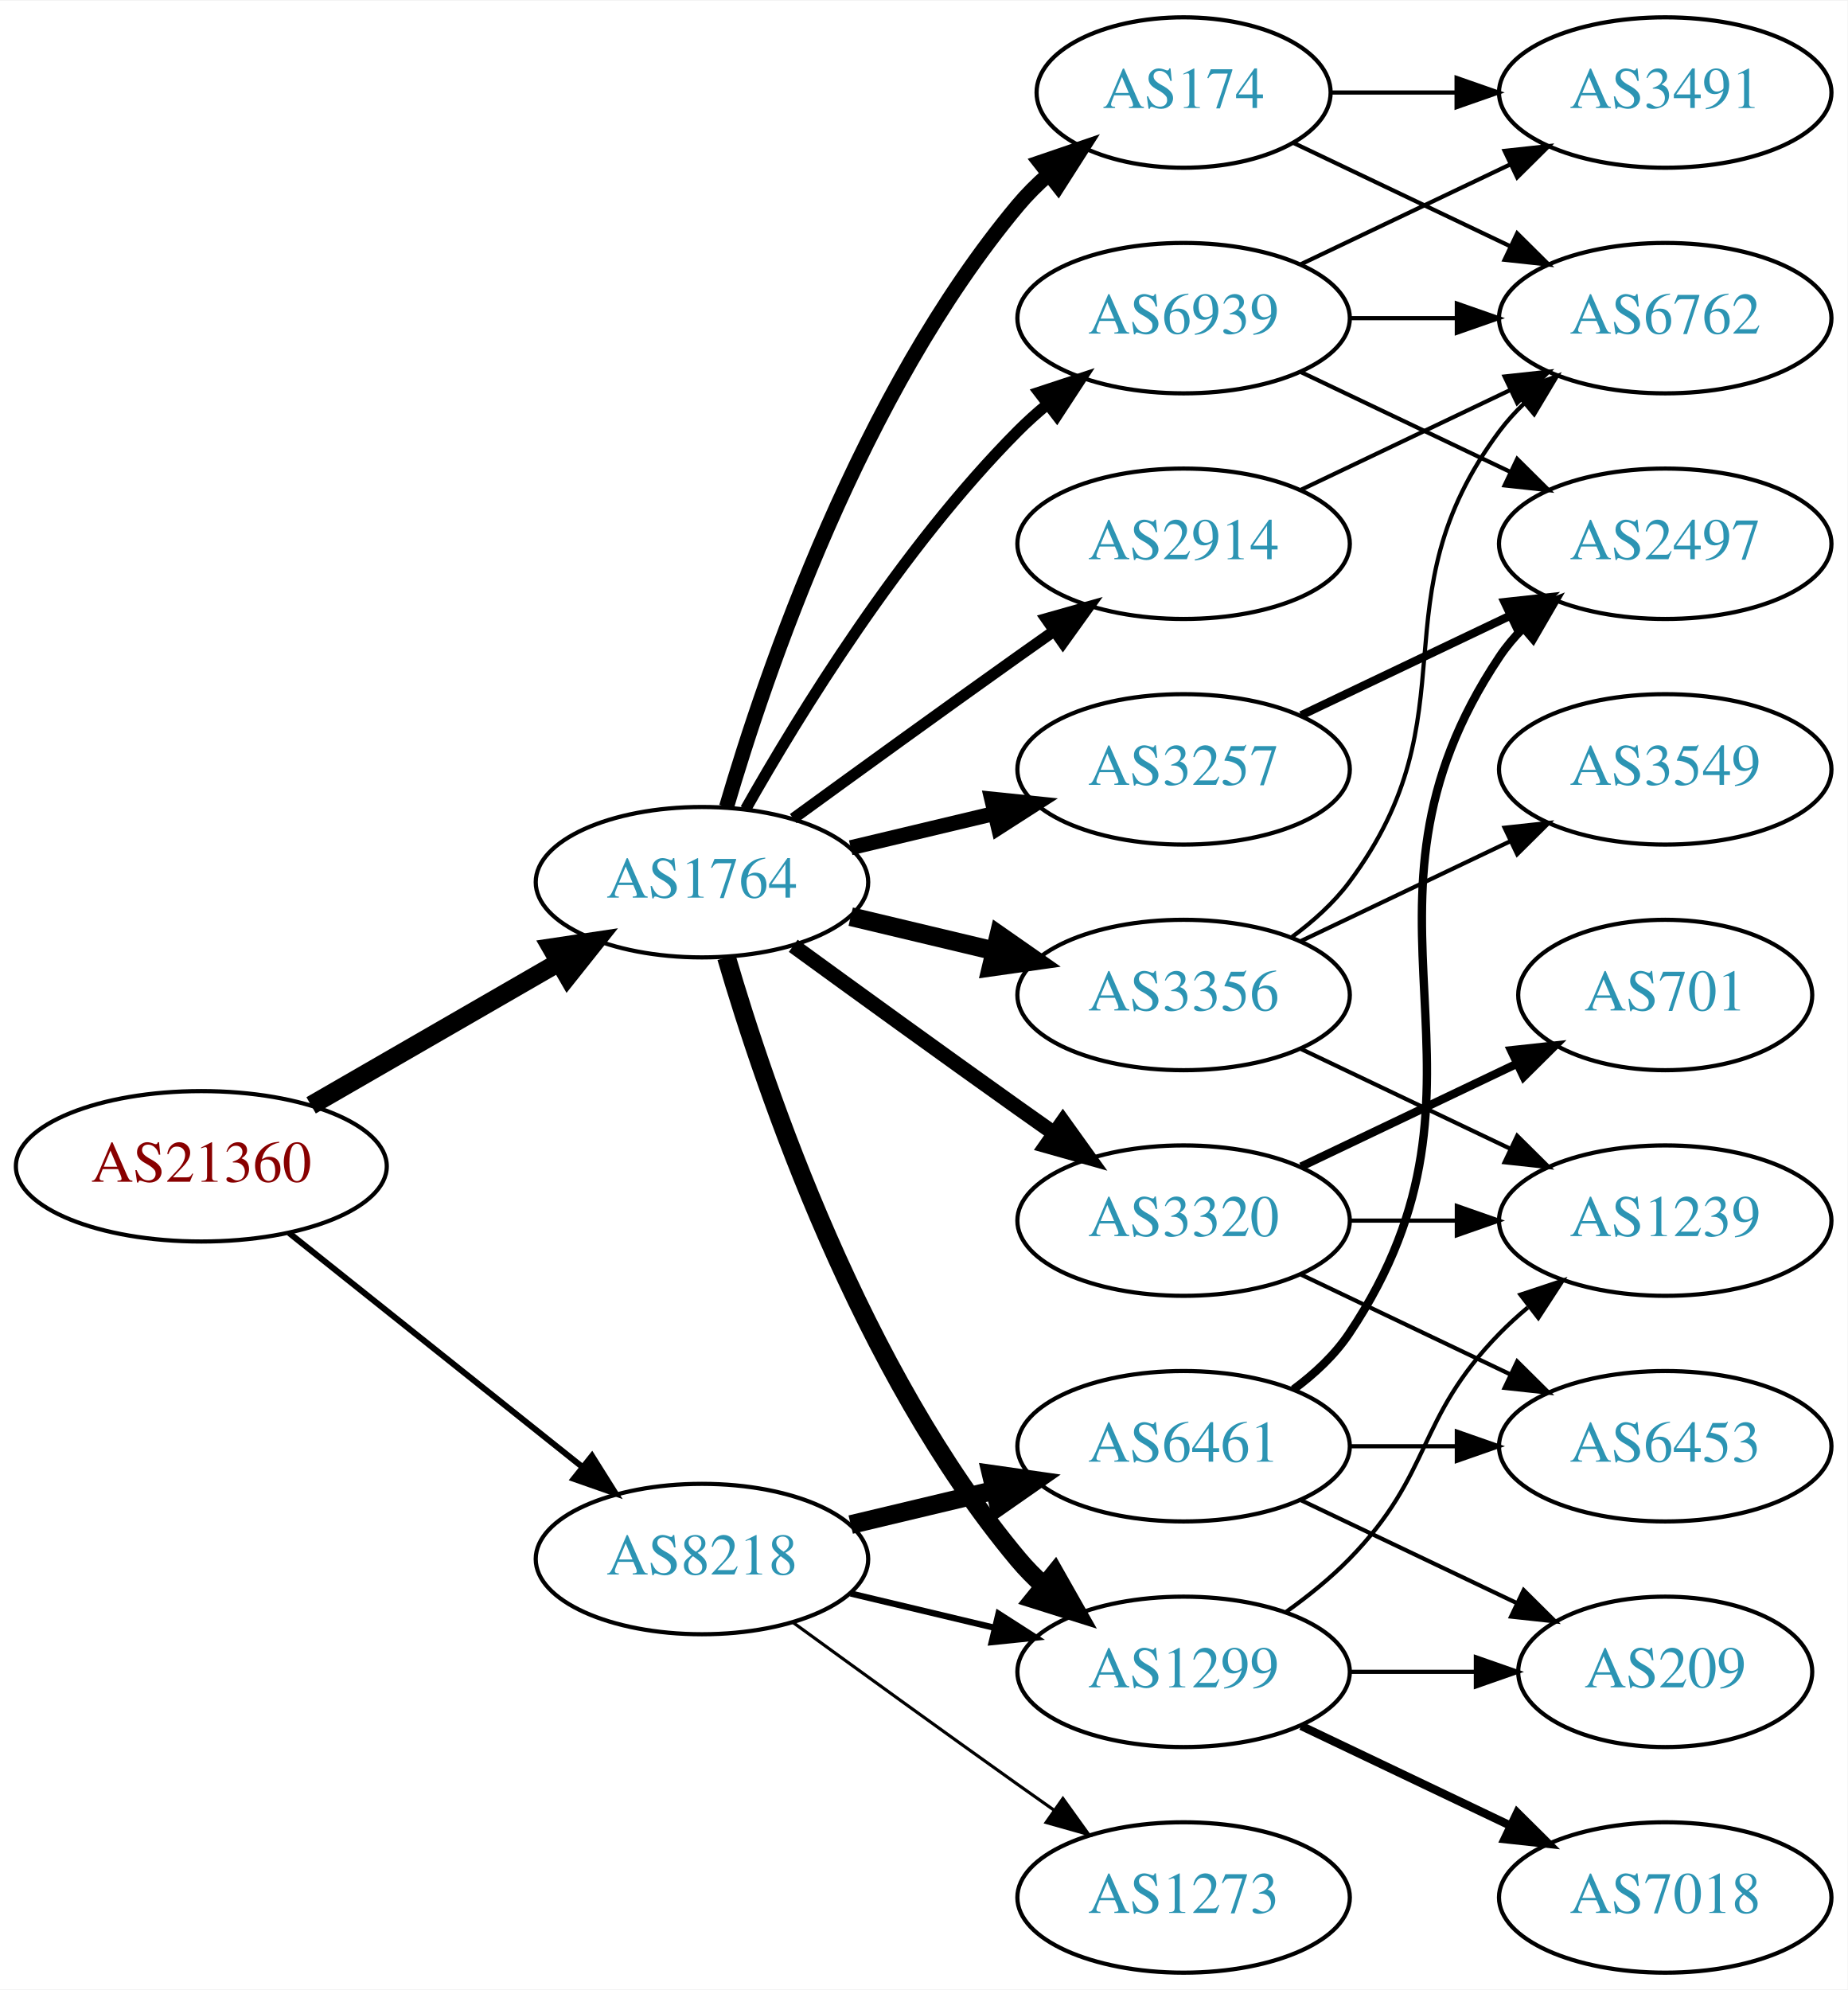
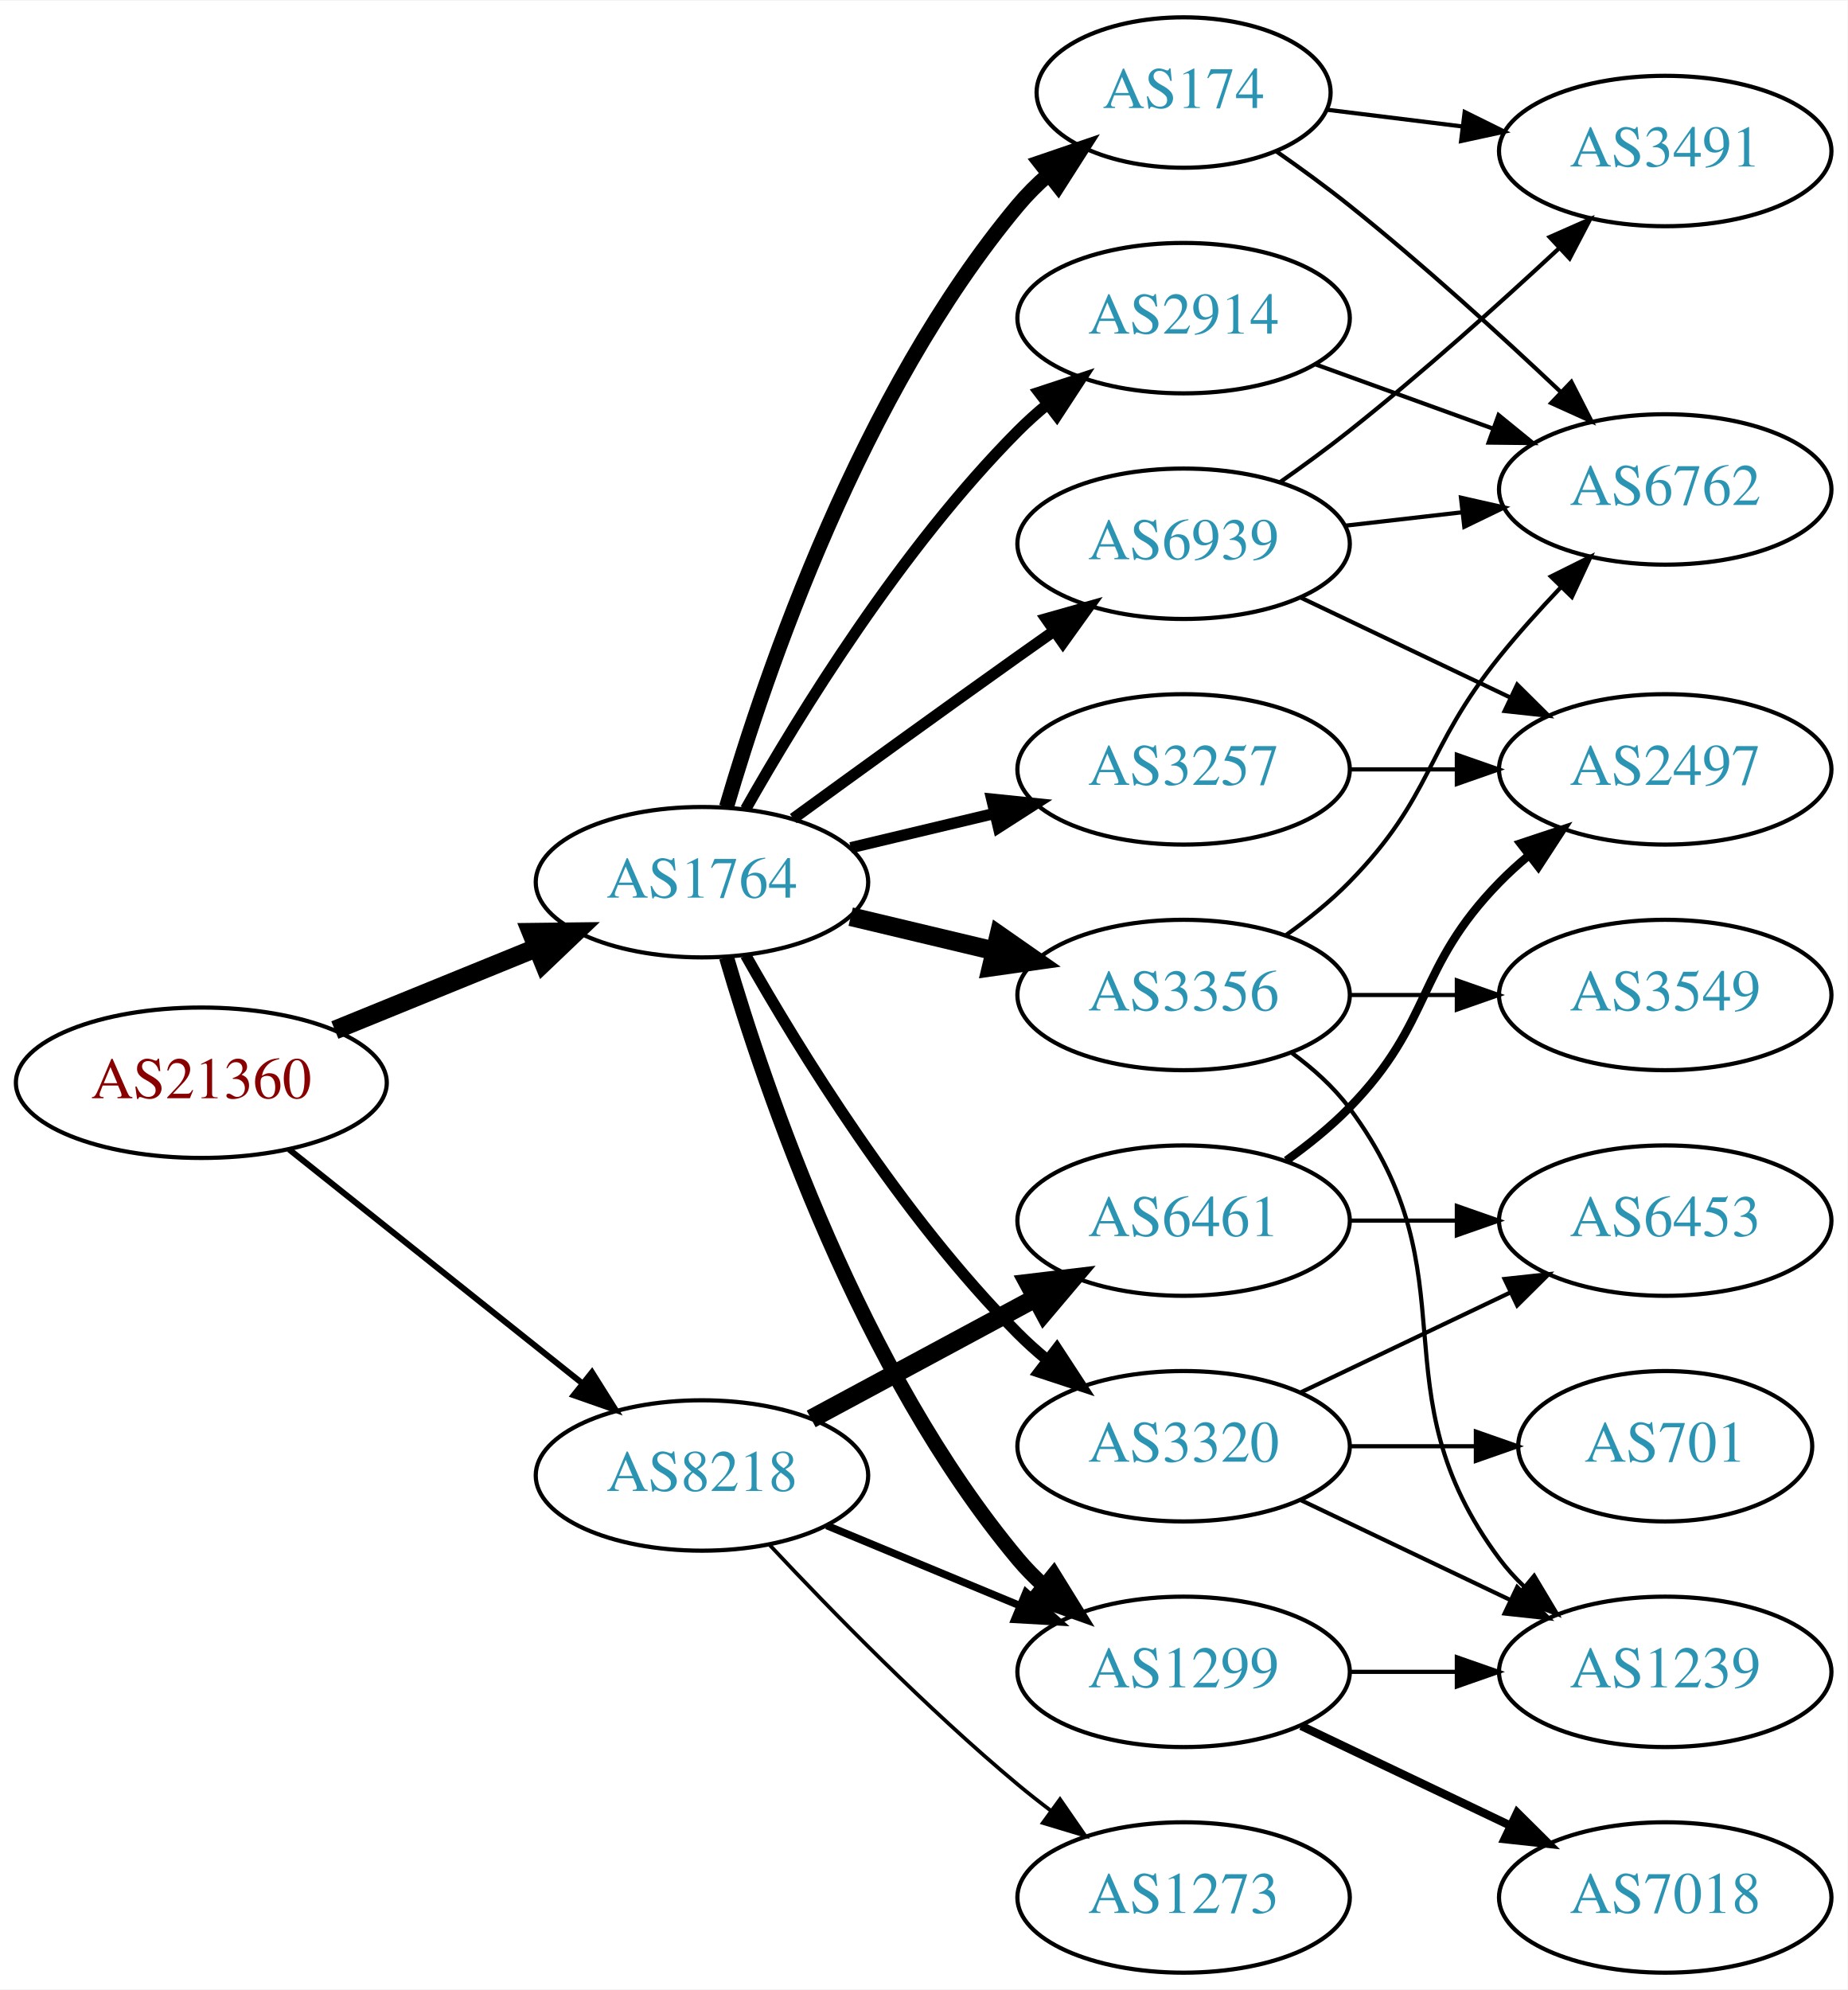
<svg xmlns="http://www.w3.org/2000/svg" xmlns:xlink="http://www.w3.org/1999/xlink" width="442pt" height="476pt" viewBox="0.00 0.00 442.27 476.00">
  <g id="graph0" class="graph" transform="scale(1 1) rotate(0) translate(4 472)">
    <polygon fill="white" stroke="none" points="-4,4 -4,-472 438.271,-472 438.271,4 -4,4" />
    <g id="node1" class="node">
      <g id="a_node1">
        <a xlink:href="/asn/21360" xlink:title="AS21360 ~ Horneckgasse 8 [AT]">
-           <ellipse fill="#ffffff" stroke="black" cx="44.196" cy="-193" rx="44.393" ry="18" />
-           <text text-anchor="middle" x="44.196" y="-189.3" font-family="Times,serif" font-size="14.00" fill="#880000">AS21360</text>
+           <ellipse fill="#ffffff" stroke="black" cx="44.196" cy="-213" rx="44.393" ry="18" />
+           <text text-anchor="middle" x="44.196" y="-209.3" font-family="Times,serif" font-size="14.00" fill="#880000">AS21360</text>
        </a>
      </g>
    </g>
    <g id="node2" class="node">
      <g id="a_node2">
        <a xlink:href="/asn/1764" xlink:title="AS1764 ~ NEXTLAYER-AS [AT]">
          <ellipse fill="#ffffff" stroke="black" cx="164.039" cy="-261" rx="39.794" ry="18" />
          <text text-anchor="middle" x="164.039" y="-257.3" font-family="Times,serif" font-size="14.00" fill="#2c94b3">AS1764</text>
        </a>
      </g>
    </g>
    <g id="edge1" class="edge">
-       <path fill="none" stroke="black" stroke-width="4.5" d="M70.476,-207.588C87.796,-217.582 110.947,-230.941 129.763,-241.799" />
-       <polygon fill="black" stroke="black" stroke-width="4.5" points="127.978,-245.314 138.607,-246.902 131.914,-238.493 127.978,-245.314" />
+       <path fill="none" stroke="black" stroke-width="4.5" d="M76.158,-225.611C90.954,-231.638 108.811,-238.912 124.479,-245.294" />
+       <polygon fill="black" stroke="black" stroke-width="4.5" points="123.158,-249.007 133.904,-249.133 126.128,-241.714 123.158,-249.007" />
    </g>
    <g id="node3" class="node">
      <g id="a_node3">
        <a xlink:href="/asn/8218" xlink:title="AS8218 ~ legacy Neotelecoms [FR]">
-           <ellipse fill="#ffffff" stroke="black" cx="164.039" cy="-99" rx="39.794" ry="18" />
-           <text text-anchor="middle" x="164.039" y="-95.3" font-family="Times,serif" font-size="14.00" fill="#2c94b3">AS8218</text>
+           <ellipse fill="#ffffff" stroke="black" cx="164.039" cy="-119" rx="39.794" ry="18" />
+           <text text-anchor="middle" x="164.039" y="-115.3" font-family="Times,serif" font-size="14.00" fill="#2c94b3">AS8218</text>
        </a>
      </g>
    </g>
    <g id="edge2" class="edge">
-       <path fill="none" stroke="black" stroke-width="1.446" d="M65.186,-177.054C84.518,-161.634 113.969,-138.141 135.512,-120.957" />
-       <polygon fill="black" stroke="black" stroke-width="1.446" points="137.708,-123.682 143.343,-114.71 133.343,-118.21 137.708,-123.682" />
+       <path fill="none" stroke="black" stroke-width="1.44" d="M65.186,-197.054C84.518,-181.634 113.969,-158.141 135.512,-140.957" />
+       <polygon fill="black" stroke="black" stroke-width="1.44" points="137.708,-143.682 143.343,-134.71 133.343,-138.21 137.708,-143.682" />
    </g>
    <g id="node4" class="node">
      <g id="a_node4">
-         <a xlink:href="/asn/3257" xlink:title="AS3257 ~ GTT [DE]">
-           <ellipse fill="#ffffff" stroke="black" cx="279.332" cy="-288" rx="39.794" ry="18" />
-           <text text-anchor="middle" x="279.332" y="-284.3" font-family="Times,serif" font-size="14.00" fill="#2c94b3">AS3257</text>
+         <a xlink:href="/asn/174" xlink:title="AS174 ~ Cogent Communications [US]">
+           <ellipse fill="#ffffff" stroke="black" cx="279.332" cy="-450" rx="35.194" ry="18" />
+           <text text-anchor="middle" x="279.332" y="-446.3" font-family="Times,serif" font-size="14.00" fill="#2c94b3">AS174</text>
        </a>
      </g>
    </g>
    <g id="edge3" class="edge">
-       <path fill="none" stroke="black" stroke-width="3.6" d="M199.646,-269.248C210.517,-271.838 222.671,-274.735 234.114,-277.462" />
-       <polygon fill="black" stroke="black" stroke-width="3.6" points="233.397,-280.889 243.936,-279.803 235.02,-274.08 233.397,-280.889" />
+       <path fill="none" stroke="black" stroke-width="3.6" d="M169.913,-279.002C179.227,-310.844 202.043,-377.981 239.685,-423 241.838,-425.574 244.292,-428.017 246.896,-430.303" />
+       <polygon fill="black" stroke="black" stroke-width="3.6" points="244.98,-433.249 255.007,-436.672 249.303,-427.743 244.98,-433.249" />
    </g>
    <g id="node5" class="node">
      <g id="a_node5">
-         <a xlink:href="/asn/2914" xlink:title="AS2914 ~ NTT America, Inc. [US]">
-           <ellipse fill="#ffffff" stroke="black" cx="279.332" cy="-342" rx="39.794" ry="18" />
-           <text text-anchor="middle" x="279.332" y="-338.3" font-family="Times,serif" font-size="14.00" fill="#2c94b3">AS2914</text>
+         <a xlink:href="/asn/3356" xlink:title="AS3356 ~ Level 3 Parent, LLC [US]">
+           <ellipse fill="#ffffff" stroke="black" cx="279.332" cy="-234" rx="39.794" ry="18" />
+           <text text-anchor="middle" x="279.332" y="-230.3" font-family="Times,serif" font-size="14.00" fill="#2c94b3">AS3356</text>
        </a>
      </g>
    </g>
    <g id="edge4" class="edge">
-       <path fill="none" stroke="black" stroke-width="2.7" d="M185.887,-276.222C200.821,-287.091 221.435,-302.025 239.685,-315 242.506,-317.005 245.449,-319.085 248.397,-321.159" />
-       <polygon fill="black" stroke="black" stroke-width="2.7" points="246.424,-324.05 256.621,-326.926 250.443,-318.319 246.424,-324.05" />
+       <path fill="none" stroke="black" stroke-width="4.5" d="M199.646,-252.752C210.517,-250.162 222.671,-247.265 234.114,-244.538" />
+       <polygon fill="black" stroke="black" stroke-width="4.5" points="235.122,-248.346 243.936,-242.197 233.296,-240.685 235.122,-248.346" />
    </g>
    <g id="node6" class="node">
      <g id="a_node6">
        <a xlink:href="/asn/1299" xlink:title="AS1299 ~ Telia Carrier [EU]">
          <ellipse fill="#ffffff" stroke="black" cx="279.332" cy="-72" rx="39.794" ry="18" />
          <text text-anchor="middle" x="279.332" y="-68.3" font-family="Times,serif" font-size="14.00" fill="#2c94b3">AS1299</text>
        </a>
      </g>
    </g>
    <g id="edge5" class="edge">
-       <path fill="none" stroke="black" stroke-width="4.5" d="M169.913,-242.998C179.227,-211.156 202.043,-144.019 239.685,-99 241.555,-96.763 243.654,-94.626 245.88,-92.604" />
-       <polygon fill="black" stroke="black" stroke-width="4.5" points="248.502,-95.548 253.799,-86.196 243.548,-89.426 248.502,-95.548" />
+       <path fill="none" stroke="black" stroke-width="3.6" d="M169.913,-242.998C179.227,-211.156 202.043,-144.019 239.685,-99 241.555,-96.763 243.654,-94.626 245.88,-92.604" />
+       <polygon fill="black" stroke="black" stroke-width="3.6" points="248.227,-95.207 253.799,-86.196 243.823,-89.766 248.227,-95.207" />
    </g>
    <g id="node7" class="node">
      <g id="a_node7">
-         <a xlink:href="/asn/174" xlink:title="AS174 ~ Cogent Communications [US]">
-           <ellipse fill="#ffffff" stroke="black" cx="279.332" cy="-450" rx="35.194" ry="18" />
-           <text text-anchor="middle" x="279.332" y="-446.3" font-family="Times,serif" font-size="14.00" fill="#2c94b3">AS174</text>
+         <a xlink:href="/asn/3320" xlink:title="AS3320 ~ DTAG [DE]">
+           <ellipse fill="#ffffff" stroke="black" cx="279.332" cy="-126" rx="39.794" ry="18" />
+           <text text-anchor="middle" x="279.332" y="-122.3" font-family="Times,serif" font-size="14.00" fill="#2c94b3">AS3320</text>
        </a>
      </g>
    </g>
    <g id="edge6" class="edge">
-       <path fill="none" stroke="black" stroke-width="3.6" d="M169.913,-279.002C179.227,-310.844 202.043,-377.981 239.685,-423 241.838,-425.574 244.292,-428.017 246.896,-430.303" />
-       <polygon fill="black" stroke="black" stroke-width="3.6" points="244.98,-433.249 255.007,-436.672 249.303,-427.743 244.98,-433.249" />
+       <path fill="none" stroke="black" stroke-width="2.7" d="M174.498,-243.51C187.28,-220.904 211.712,-181.114 239.685,-153 241.796,-150.879 244.092,-148.812 246.477,-146.829" />
+       <polygon fill="black" stroke="black" stroke-width="2.7" points="248.993,-149.31 254.793,-140.444 244.73,-143.758 248.993,-149.31" />
    </g>
    <g id="node8" class="node">
      <g id="a_node8">
-         <a xlink:href="/asn/3356" xlink:title="AS3356 ~ Level 3 Parent, LLC [US]">
-           <ellipse fill="#ffffff" stroke="black" cx="279.332" cy="-234" rx="39.794" ry="18" />
-           <text text-anchor="middle" x="279.332" y="-230.3" font-family="Times,serif" font-size="14.00" fill="#2c94b3">AS3356</text>
+         <a xlink:href="/asn/2914" xlink:title="AS2914 ~ NTT America, Inc. [US]">
+           <ellipse fill="#ffffff" stroke="black" cx="279.332" cy="-396" rx="39.794" ry="18" />
+           <text text-anchor="middle" x="279.332" y="-392.3" font-family="Times,serif" font-size="14.00" fill="#2c94b3">AS2914</text>
        </a>
      </g>
    </g>
    <g id="edge7" class="edge">
-       <path fill="none" stroke="black" stroke-width="4.5" d="M199.646,-252.752C210.517,-250.162 222.671,-247.265 234.114,-244.538" />
-       <polygon fill="black" stroke="black" stroke-width="4.5" points="235.122,-248.346 243.936,-242.197 233.296,-240.685 235.122,-248.346" />
+       <path fill="none" stroke="black" stroke-width="2.7" d="M174.498,-278.49C187.28,-301.096 211.712,-340.886 239.685,-369 241.796,-371.121 244.092,-373.188 246.477,-375.171" />
+       <polygon fill="black" stroke="black" stroke-width="2.7" points="244.73,-378.242 254.793,-381.556 248.993,-372.69 244.73,-378.242" />
    </g>
    <g id="node9" class="node">
      <g id="a_node9">
-         <a xlink:href="/asn/3320" xlink:title="AS3320 ~ DTAG [DE]">
-           <ellipse fill="#ffffff" stroke="black" cx="279.332" cy="-180" rx="39.794" ry="18" />
-           <text text-anchor="middle" x="279.332" y="-176.3" font-family="Times,serif" font-size="14.00" fill="#2c94b3">AS3320</text>
+         <a xlink:href="/asn/3257" xlink:title="AS3257 ~ GTT [DE]">
+           <ellipse fill="#ffffff" stroke="black" cx="279.332" cy="-288" rx="39.794" ry="18" />
+           <text text-anchor="middle" x="279.332" y="-284.3" font-family="Times,serif" font-size="14.00" fill="#2c94b3">AS3257</text>
        </a>
      </g>
    </g>
    <g id="edge8" class="edge">
-       <path fill="none" stroke="black" stroke-width="3.6" d="M185.887,-245.778C200.821,-234.909 221.435,-219.975 239.685,-207 242.506,-204.995 245.449,-202.915 248.397,-200.841" />
-       <polygon fill="black" stroke="black" stroke-width="3.6" points="250.443,-203.681 256.621,-195.074 246.424,-197.95 250.443,-203.681" />
+       <path fill="none" stroke="black" stroke-width="2.7" d="M199.646,-269.248C210.517,-271.838 222.671,-274.735 234.114,-277.462" />
+       <polygon fill="black" stroke="black" stroke-width="2.7" points="233.397,-280.889 243.936,-279.803 235.02,-274.08 233.397,-280.889" />
    </g>
    <g id="node10" class="node">
      <g id="a_node10">
        <a xlink:href="/asn/6939" xlink:title="AS6939 ~ Hurricane Electric LLC [US]">
-           <ellipse fill="#ffffff" stroke="black" cx="279.332" cy="-396" rx="39.794" ry="18" />
-           <text text-anchor="middle" x="279.332" y="-392.3" font-family="Times,serif" font-size="14.00" fill="#2c94b3">AS6939</text>
+           <ellipse fill="#ffffff" stroke="black" cx="279.332" cy="-342" rx="39.794" ry="18" />
+           <text text-anchor="middle" x="279.332" y="-338.3" font-family="Times,serif" font-size="14.00" fill="#2c94b3">AS6939</text>
        </a>
      </g>
    </g>
    <g id="edge9" class="edge">
-       <path fill="none" stroke="black" stroke-width="2.7" d="M174.498,-278.49C187.28,-301.096 211.712,-340.886 239.685,-369 241.796,-371.121 244.092,-373.188 246.477,-375.171" />
-       <polygon fill="black" stroke="black" stroke-width="2.7" points="244.73,-378.242 254.793,-381.556 248.993,-372.69 244.73,-378.242" />
-     </g>
-     <g id="edge24" class="edge">
-       <path fill="none" stroke="black" stroke-width="1.5" d="M199.646,-90.752C210.517,-88.162 222.671,-85.265 234.114,-82.538" />
-       <polygon fill="black" stroke="black" stroke-width="1.5" points="235.02,-85.92 243.936,-80.197 233.397,-79.111 235.02,-85.92" />
+       <path fill="none" stroke="black" stroke-width="2.7" d="M185.887,-276.222C200.821,-287.091 221.435,-302.025 239.685,-315 242.506,-317.005 245.449,-319.085 248.397,-321.159" />
+       <polygon fill="black" stroke="black" stroke-width="2.7" points="246.424,-324.05 256.621,-326.926 250.443,-318.319 246.424,-324.05" />
+     </g>
+     <g id="edge23" class="edge">
+       <path fill="none" stroke="black" stroke-width="1.8" d="M193.92,-107.018C207.903,-101.218 224.884,-94.173 239.938,-87.928" />
+       <polygon fill="black" stroke="black" stroke-width="1.8" points="241.607,-91.025 249.503,-83.96 238.925,-84.559 241.607,-91.025" />
+     </g>
+     <g id="node19" class="node">
+       <g id="a_node19">
+         <a xlink:href="/asn/6461" xlink:title="AS6461 ~ ZAYO-6461 [US]">
+           <ellipse fill="#ffffff" stroke="black" cx="279.332" cy="-180" rx="39.794" ry="18" />
+           <text text-anchor="middle" x="279.332" y="-176.3" font-family="Times,serif" font-size="14.00" fill="#2c94b3">AS6461</text>
+         </a>
+       </g>
+     </g>
+     <g id="edge22" class="edge">
+       <path fill="none" stroke="black" stroke-width="4.5" d="M190.182,-132.538C205.913,-141.008 226.397,-152.037 243.659,-161.331" />
+       <polygon fill="black" stroke="black" stroke-width="4.5" points="242.195,-165.015 252.867,-166.289 245.929,-158.081 242.195,-165.015" />
    </g>
    <g id="node20" class="node">
      <g id="a_node20">
-         <a xlink:href="/asn/6461" xlink:title="AS6461 ~ ZAYO-6461 [US]">
-           <ellipse fill="#ffffff" stroke="black" cx="279.332" cy="-126" rx="39.794" ry="18" />
-           <text text-anchor="middle" x="279.332" y="-122.3" font-family="Times,serif" font-size="14.00" fill="#2c94b3">AS6461</text>
-         </a>
-       </g>
-     </g>
-     <g id="edge23" class="edge">
-       <path fill="none" stroke="black" stroke-width="4.5" d="M199.646,-107.248C210.517,-109.838 222.671,-112.735 234.114,-115.462" />
-       <polygon fill="black" stroke="black" stroke-width="4.5" points="233.296,-119.315 243.936,-117.803 235.122,-111.654 233.296,-119.315" />
-     </g>
-     <g id="node21" class="node">
-       <g id="a_node21">
        <a xlink:href="/asn/1273" xlink:title="AS1273 ~ Vodafone Group PLC [EU]">
          <ellipse fill="#ffffff" stroke="black" cx="279.332" cy="-18" rx="39.794" ry="18" />
          <text text-anchor="middle" x="279.332" y="-14.3" font-family="Times,serif" font-size="14.00" fill="#2c94b3">AS1273</text>
        </a>
      </g>
    </g>
-     <g id="edge25" class="edge">
-       <path fill="none" stroke="black" stroke-width="0.75" d="M185.887,-83.778C200.821,-72.909 221.435,-57.975 239.685,-45 242.506,-42.995 245.449,-40.915 248.397,-38.841" />
-       <polygon fill="black" stroke="black" stroke-width="0.75" points="250.443,-41.681 256.621,-33.074 246.424,-35.95 250.443,-41.681" />
-     </g>
-     <g id="node19" class="node">
-       <g id="a_node19">
-         <a xlink:href="/asn/2497" xlink:title="AS2497 ~ Internet Initiative Japan Inc. [JP]">
-           <ellipse fill="#ffffff" stroke="black" cx="394.625" cy="-342" rx="39.794" ry="18" />
-           <text text-anchor="middle" x="394.625" y="-338.3" font-family="Times,serif" font-size="14.00" fill="#2c94b3">AS2497</text>
-         </a>
-       </g>
-     </g>
-     <g id="edge22" class="edge">
-       <path fill="none" stroke="black" stroke-width="2" d="M307.468,-300.934C322.462,-308.081 341.283,-317.052 357.506,-324.785" />
-       <polygon fill="black" stroke="black" stroke-width="2" points="356.177,-328.028 366.71,-329.171 359.188,-321.709 356.177,-328.028" />
+     <g id="edge24" class="edge">
+       <path fill="none" stroke="black" stroke-width="0.9" d="M180.305,-102.296C194.891,-86.729 217.829,-63.239 239.685,-45 242.199,-42.902 244.87,-40.801 247.589,-38.748" />
+       <polygon fill="black" stroke="black" stroke-width="0.9" points="249.751,-41.504 255.777,-32.789 245.632,-35.844 249.751,-41.504" />
    </g>
    <g id="node15" class="node">
      <g id="a_node15">
        <a xlink:href="/asn/6762" xlink:title="AS6762 ~ TELECOM ITALIA SPARKLE S.p.A. [IT]">
-           <ellipse fill="#ffffff" stroke="black" cx="394.625" cy="-396" rx="39.794" ry="18" />
-           <text text-anchor="middle" x="394.625" y="-392.3" font-family="Times,serif" font-size="14.00" fill="#2c94b3">AS6762</text>
+           <ellipse fill="#ffffff" stroke="black" cx="394.625" cy="-355" rx="39.794" ry="18" />
+           <text text-anchor="middle" x="394.625" y="-351.3" font-family="Times,serif" font-size="14.00" fill="#2c94b3">AS6762</text>
+         </a>
+       </g>
+     </g>
+     <g id="edge17" class="edge">
+       <path fill="none" stroke="black" d="M301.55,-435.908C307.314,-431.884 313.48,-427.395 318.978,-423 336.54,-408.962 355.24,-391.923 369.531,-378.413" />
+       <polygon fill="black" stroke="black" points="372.157,-380.745 376.981,-371.312 367.327,-375.678 372.157,-380.745" />
+     </g>
+     <g id="node16" class="node">
+       <g id="a_node16">
+         <a xlink:href="/asn/3491" xlink:title="AS3491 ~ PCCW Global, Inc. [US]">
+           <ellipse fill="#ffffff" stroke="black" cx="394.625" cy="-436" rx="39.794" ry="18" />
+           <text text-anchor="middle" x="394.625" y="-432.3" font-family="Times,serif" font-size="14.00" fill="#2c94b3">AS3491</text>
+         </a>
+       </g>
+     </g>
+     <g id="edge16" class="edge">
+       <path fill="none" stroke="black" d="M313.71,-445.875C323.801,-444.628 335.084,-443.234 345.919,-441.895" />
+       <polygon fill="black" stroke="black" points="346.621,-445.335 356.116,-440.635 345.762,-438.388 346.621,-445.335" />
+     </g>
+     <g id="node12" class="node">
+       <g id="a_node12">
+         <a xlink:href="/asn/1239" xlink:title="AS1239 ~ Sprint [US]">
+           <ellipse fill="#ffffff" stroke="black" cx="394.625" cy="-72" rx="39.794" ry="18" />
+           <text text-anchor="middle" x="394.625" y="-68.3" font-family="Times,serif" font-size="14.00" fill="#2c94b3">AS1239</text>
+         </a>
+       </g>
+     </g>
+     <g id="edge20" class="edge">
+       <path fill="none" stroke="black" d="M305.262,-220.118C310.338,-216.389 315.256,-211.984 318.978,-207 349.249,-166.458 324.707,-139.542 354.978,-99 356.723,-96.664 358.73,-94.455 360.893,-92.383" />
+       <polygon fill="black" stroke="black" points="363.253,-94.973 368.694,-85.882 358.771,-89.595 363.253,-94.973" />
+     </g>
+     <g id="edge19" class="edge">
+       <path fill="none" stroke="black" d="M303.926,-248.389C309.182,-252.148 314.513,-256.437 318.978,-261 339.151,-281.617 336.884,-292.537 354.978,-315 359.455,-320.558 364.568,-326.24 369.577,-331.512" />
+       <polygon fill="black" stroke="black" points="367.269,-334.16 376.754,-338.881 372.283,-329.275 367.269,-334.16" />
+     </g>
+     <g id="node18" class="node">
+       <g id="a_node18">
+         <a xlink:href="/asn/3549" xlink:title="AS3549 ~ Level 3 Parent, LLC [US]">
+           <ellipse fill="#ffffff" stroke="black" cx="394.625" cy="-234" rx="39.794" ry="18" />
+           <text text-anchor="middle" x="394.625" y="-230.3" font-family="Times,serif" font-size="14.00" fill="#2c94b3">AS3549</text>
        </a>
      </g>
    </g>
    <g id="edge21" class="edge">
-       <path fill="none" stroke="black" d="M307.468,-354.934C322.462,-362.081 341.283,-371.052 357.506,-378.785" />
-       <polygon fill="black" stroke="black" points="356.177,-382.028 366.71,-383.171 359.188,-375.709 356.177,-382.028" />
+       <path fill="none" stroke="black" d="M319.004,-234C327.207,-234 335.971,-234 344.503,-234" />
+       <polygon fill="black" stroke="black" points="344.742,-237.5 354.742,-234 344.742,-230.5 344.742,-237.5" />
    </g>
    <g id="node11" class="node">
      <g id="a_node11">
        <a xlink:href="/asn/7018" xlink:title="AS7018 ~ AT&amp;T Services, Inc. [US]">
          <ellipse fill="#ffffff" stroke="black" cx="394.625" cy="-18" rx="39.794" ry="18" />
          <text text-anchor="middle" x="394.625" y="-14.3" font-family="Times,serif" font-size="14.00" fill="#2c94b3">AS7018</text>
        </a>
      </g>
    </g>
    <g id="edge10" class="edge">
      <path fill="none" stroke="black" stroke-width="2" d="M307.468,-59.066C322.462,-51.919 341.283,-42.948 357.506,-35.215" />
      <polygon fill="black" stroke="black" stroke-width="2" points="359.188,-38.291 366.71,-30.829 356.177,-31.972 359.188,-38.291" />
    </g>
-     <g id="node12" class="node">
-       <g id="a_node12">
-         <a xlink:href="/asn/1239" xlink:title="AS1239 ~ Sprint [US]">
-           <ellipse fill="#ffffff" stroke="black" cx="394.625" cy="-180" rx="39.794" ry="18" />
-           <text text-anchor="middle" x="394.625" y="-176.3" font-family="Times,serif" font-size="14.00" fill="#2c94b3">AS1239</text>
-         </a>
-       </g>
-     </g>
    <g id="edge11" class="edge">
-       <path fill="none" stroke="black" d="M303.926,-86.389C309.182,-90.148 314.513,-94.437 318.978,-99 339.151,-119.617 334.806,-132.383 354.978,-153 357.071,-155.139 359.354,-157.218 361.731,-159.21" />
-       <polygon fill="black" stroke="black" points="359.974,-162.275 370.031,-165.611 364.249,-156.732 359.974,-162.275" />
+       <path fill="none" stroke="black" d="M319.004,-72C327.207,-72 335.971,-72 344.503,-72" />
+       <polygon fill="black" stroke="black" points="344.742,-75.5 354.742,-72 344.742,-68.5 344.742,-75.5" />
+     </g>
+     <g id="edge12" class="edge">
+       <path fill="none" stroke="black" d="M307.468,-113.066C322.462,-105.919 341.283,-96.948 357.506,-89.215" />
+       <polygon fill="black" stroke="black" points="359.188,-92.291 366.71,-84.829 356.177,-85.972 359.188,-92.291" />
    </g>
    <g id="node13" class="node">
      <g id="a_node13">
-         <a xlink:href="/asn/209" xlink:title="AS209 ~ CenturyLink Communications, LLC [US]">
-           <ellipse fill="#ffffff" stroke="black" cx="394.625" cy="-72" rx="35.194" ry="18" />
-           <text text-anchor="middle" x="394.625" y="-68.3" font-family="Times,serif" font-size="14.00" fill="#2c94b3">AS209</text>
-         </a>
-       </g>
-     </g>
-     <g id="edge12" class="edge">
-       <path fill="none" stroke="black" d="M319.004,-72C328.709,-72 339.2,-72 349.163,-72" />
-       <polygon fill="black" stroke="black" points="349.299,-75.5 359.299,-72 349.299,-68.5 349.299,-75.5" />
+         <a xlink:href="/asn/701" xlink:title="AS701 ~ UUNET [US]">
+           <ellipse fill="#ffffff" stroke="black" cx="394.625" cy="-126" rx="35.194" ry="18" />
+           <text text-anchor="middle" x="394.625" y="-122.3" font-family="Times,serif" font-size="14.00" fill="#2c94b3">AS701</text>
+         </a>
+       </g>
+     </g>
+     <g id="edge13" class="edge">
+       <path fill="none" stroke="black" d="M319.004,-126C328.709,-126 339.2,-126 349.163,-126" />
+       <polygon fill="black" stroke="black" points="349.299,-129.5 359.299,-126 349.299,-122.5 349.299,-129.5" />
    </g>
    <g id="node14" class="node">
      <g id="a_node14">
-         <a xlink:href="/asn/3491" xlink:title="AS3491 ~ PCCW Global, Inc. [US]">
-           <ellipse fill="#ffffff" stroke="black" cx="394.625" cy="-450" rx="39.794" ry="18" />
-           <text text-anchor="middle" x="394.625" y="-446.3" font-family="Times,serif" font-size="14.00" fill="#2c94b3">AS3491</text>
-         </a>
-       </g>
-     </g>
-     <g id="edge13" class="edge">
-       <path fill="none" stroke="black" d="M314.631,-450C324.008,-450 334.358,-450 344.393,-450" />
-       <polygon fill="black" stroke="black" points="344.681,-453.5 354.681,-450 344.681,-446.5 344.681,-453.5" />
+         <a xlink:href="/asn/6453" xlink:title="AS6453 ~ TATA COMMUNICATIONS (AMERICA) INC [US]">
+           <ellipse fill="#ffffff" stroke="black" cx="394.625" cy="-180" rx="39.794" ry="18" />
+           <text text-anchor="middle" x="394.625" y="-176.3" font-family="Times,serif" font-size="14.00" fill="#2c94b3">AS6453</text>
+         </a>
+       </g>
    </g>
    <g id="edge14" class="edge">
-       <path fill="none" stroke="black" d="M305.757,-437.881C321.059,-430.587 340.783,-421.186 357.665,-413.14" />
-       <polygon fill="black" stroke="black" points="359.184,-416.293 366.705,-408.831 356.172,-409.974 359.184,-416.293" />
-     </g>
-     <g id="edge16" class="edge">
-       <path fill="none" stroke="black" d="M307.468,-221.066C322.462,-213.919 341.283,-204.948 357.506,-197.215" />
-       <polygon fill="black" stroke="black" points="359.188,-200.291 366.71,-192.829 356.177,-193.972 359.188,-200.291" />
-     </g>
-     <g id="edge17" class="edge">
-       <path fill="none" stroke="black" d="M305.262,-247.882C310.338,-251.611 315.256,-256.016 318.978,-261 349.249,-301.542 324.707,-328.458 354.978,-369 356.723,-371.336 358.73,-373.545 360.893,-375.617" />
-       <polygon fill="black" stroke="black" points="358.771,-378.405 368.694,-382.118 363.253,-373.027 358.771,-378.405" />
-     </g>
-     <g id="node16" class="node">
-       <g id="a_node16">
-         <a xlink:href="/asn/3549" xlink:title="AS3549 ~ Level 3 Parent, LLC [US]">
+       <path fill="none" stroke="black" d="M307.468,-138.934C322.462,-146.081 341.283,-155.052 357.506,-162.785" />
+       <polygon fill="black" stroke="black" points="356.177,-166.028 366.71,-167.171 359.188,-159.709 356.177,-166.028" />
+     </g>
+     <g id="edge15" class="edge">
+       <path fill="none" stroke="black" d="M310.99,-384.905C323.963,-380.21 339.256,-374.676 353.137,-369.652" />
+       <polygon fill="black" stroke="black" points="354.729,-372.798 362.941,-366.104 352.347,-366.216 354.729,-372.798" />
+     </g>
+     <g id="node17" class="node">
+       <g id="a_node17">
+         <a xlink:href="/asn/2497" xlink:title="AS2497 ~ Internet Initiative Japan Inc. [JP]">
          <ellipse fill="#ffffff" stroke="black" cx="394.625" cy="-288" rx="39.794" ry="18" />
-           <text text-anchor="middle" x="394.625" y="-284.3" font-family="Times,serif" font-size="14.00" fill="#2c94b3">AS3549</text>
-         </a>
-       </g>
-     </g>
-     <g id="edge15" class="edge">
-       <path fill="none" stroke="black" d="M307.468,-246.934C322.462,-254.081 341.283,-263.052 357.506,-270.785" />
-       <polygon fill="black" stroke="black" points="356.177,-274.028 366.71,-275.171 359.188,-267.709 356.177,-274.028" />
-     </g>
-     <g id="edge19" class="edge">
+           <text text-anchor="middle" x="394.625" y="-284.3" font-family="Times,serif" font-size="14.00" fill="#2c94b3">AS2497</text>
+         </a>
+       </g>
+     </g>
+     <g id="edge18" class="edge">
+       <path fill="none" stroke="black" d="M319.004,-288C327.207,-288 335.971,-288 344.503,-288" />
+       <polygon fill="black" stroke="black" points="344.742,-291.5 354.742,-288 344.742,-284.5 344.742,-291.5" />
+     </g>
+     <g id="edge29" class="edge">
+       <path fill="none" stroke="black" d="M318.057,-346.329C327.038,-347.359 336.737,-348.472 346.094,-349.546" />
+       <polygon fill="black" stroke="black" points="345.731,-353.027 356.064,-350.69 346.529,-346.073 345.731,-353.027" />
+     </g>
+     <g id="edge27" class="edge">
+       <path fill="none" stroke="black" d="M302.336,-356.683C307.865,-360.56 313.72,-364.829 318.978,-369 336.36,-382.789 354.929,-399.448 369.199,-412.705" />
+       <polygon fill="black" stroke="black" points="366.957,-415.4 376.649,-419.68 371.741,-410.29 366.957,-415.4" />
+     </g>
+     <g id="edge28" class="edge">
+       <path fill="none" stroke="black" d="M307.468,-329.066C322.462,-321.919 341.283,-312.948 357.506,-305.215" />
+       <polygon fill="black" stroke="black" points="359.188,-308.291 366.71,-300.829 356.177,-301.972 359.188,-308.291" />
+     </g>
+     <g id="edge26" class="edge">
      <path fill="none" stroke="black" d="M319.004,-180C327.207,-180 335.971,-180 344.503,-180" />
      <polygon fill="black" stroke="black" points="344.742,-183.5 354.742,-180 344.742,-176.5 344.742,-183.5" />
    </g>
-     <g id="node17" class="node">
-       <g id="a_node17">
-         <a xlink:href="/asn/701" xlink:title="AS701 ~ UUNET [US]">
-           <ellipse fill="#ffffff" stroke="black" cx="394.625" cy="-234" rx="35.194" ry="18" />
-           <text text-anchor="middle" x="394.625" y="-230.3" font-family="Times,serif" font-size="14.00" fill="#2c94b3">AS701</text>
-         </a>
-       </g>
-     </g>
-     <g id="edge18" class="edge">
-       <path fill="none" stroke="black" stroke-width="2" d="M307.468,-192.934C322.9,-200.29 342.385,-209.577 358.92,-217.459" />
-       <polygon fill="black" stroke="black" stroke-width="2" points="357.729,-220.768 368.262,-221.911 360.741,-214.449 357.729,-220.768" />
-     </g>
-     <g id="node18" class="node">
-       <g id="a_node18">
-         <a xlink:href="/asn/6453" xlink:title="AS6453 ~ TATA COMMUNICATIONS (AMERICA) INC [US]">
-           <ellipse fill="#ffffff" stroke="black" cx="394.625" cy="-126" rx="39.794" ry="18" />
-           <text text-anchor="middle" x="394.625" y="-122.3" font-family="Times,serif" font-size="14.00" fill="#2c94b3">AS6453</text>
-         </a>
-       </g>
-     </g>
-     <g id="edge20" class="edge">
-       <path fill="none" stroke="black" d="M307.468,-167.066C322.462,-159.919 341.283,-150.948 357.506,-143.215" />
-       <polygon fill="black" stroke="black" points="359.188,-146.291 366.71,-138.829 356.177,-139.972 359.188,-146.291" />
-     </g>
-     <g id="edge31" class="edge">
-       <path fill="none" stroke="black" d="M307.468,-408.934C322.462,-416.081 341.283,-425.052 357.506,-432.785" />
-       <polygon fill="black" stroke="black" points="356.177,-436.028 366.71,-437.171 359.188,-429.709 356.177,-436.028" />
-     </g>
-     <g id="edge29" class="edge">
-       <path fill="none" stroke="black" d="M319.004,-396C327.207,-396 335.971,-396 344.503,-396" />
-       <polygon fill="black" stroke="black" points="344.742,-399.5 354.742,-396 344.742,-392.5 344.742,-399.5" />
-     </g>
-     <g id="edge30" class="edge">
-       <path fill="none" stroke="black" d="M307.468,-383.066C322.462,-375.919 341.283,-366.948 357.506,-359.215" />
-       <polygon fill="black" stroke="black" points="359.188,-362.291 366.71,-354.829 356.177,-355.972 359.188,-362.291" />
-     </g>
-     <g id="edge28" class="edge">
-       <path fill="none" stroke="black" d="M307.468,-113.066C322.9,-105.71 342.385,-96.423 358.92,-88.541" />
-       <polygon fill="black" stroke="black" points="360.741,-91.551 368.262,-84.089 357.729,-85.232 360.741,-91.551" />
-     </g>
-     <g id="edge27" class="edge">
-       <path fill="none" stroke="black" d="M319.004,-126C327.207,-126 335.971,-126 344.503,-126" />
-       <polygon fill="black" stroke="black" points="344.742,-129.5 354.742,-126 344.742,-122.5 344.742,-129.5" />
-     </g>
-     <g id="edge26" class="edge">
-       <path fill="none" stroke="black" stroke-width="2" d="M305.651,-139.607C310.707,-143.351 315.518,-147.831 318.978,-153 360.003,-214.294 313.954,-253.706 354.978,-315 356.6,-317.423 358.519,-319.695 360.621,-321.81" />
-       <polygon fill="black" stroke="black" stroke-width="2" points="358.434,-324.546 368.306,-328.393 362.988,-319.229 358.434,-324.546" />
+     <g id="edge25" class="edge">
+       <path fill="none" stroke="black" stroke-width="2" d="M303.926,-194.389C309.182,-198.148 314.513,-202.437 318.978,-207 339.151,-227.617 334.806,-240.383 354.978,-261 357.071,-263.139 359.354,-265.218 361.731,-267.21" />
+       <polygon fill="black" stroke="black" stroke-width="2" points="359.974,-270.275 370.031,-273.611 364.249,-264.732 359.974,-270.275" />
    </g>
  </g>
</svg>
